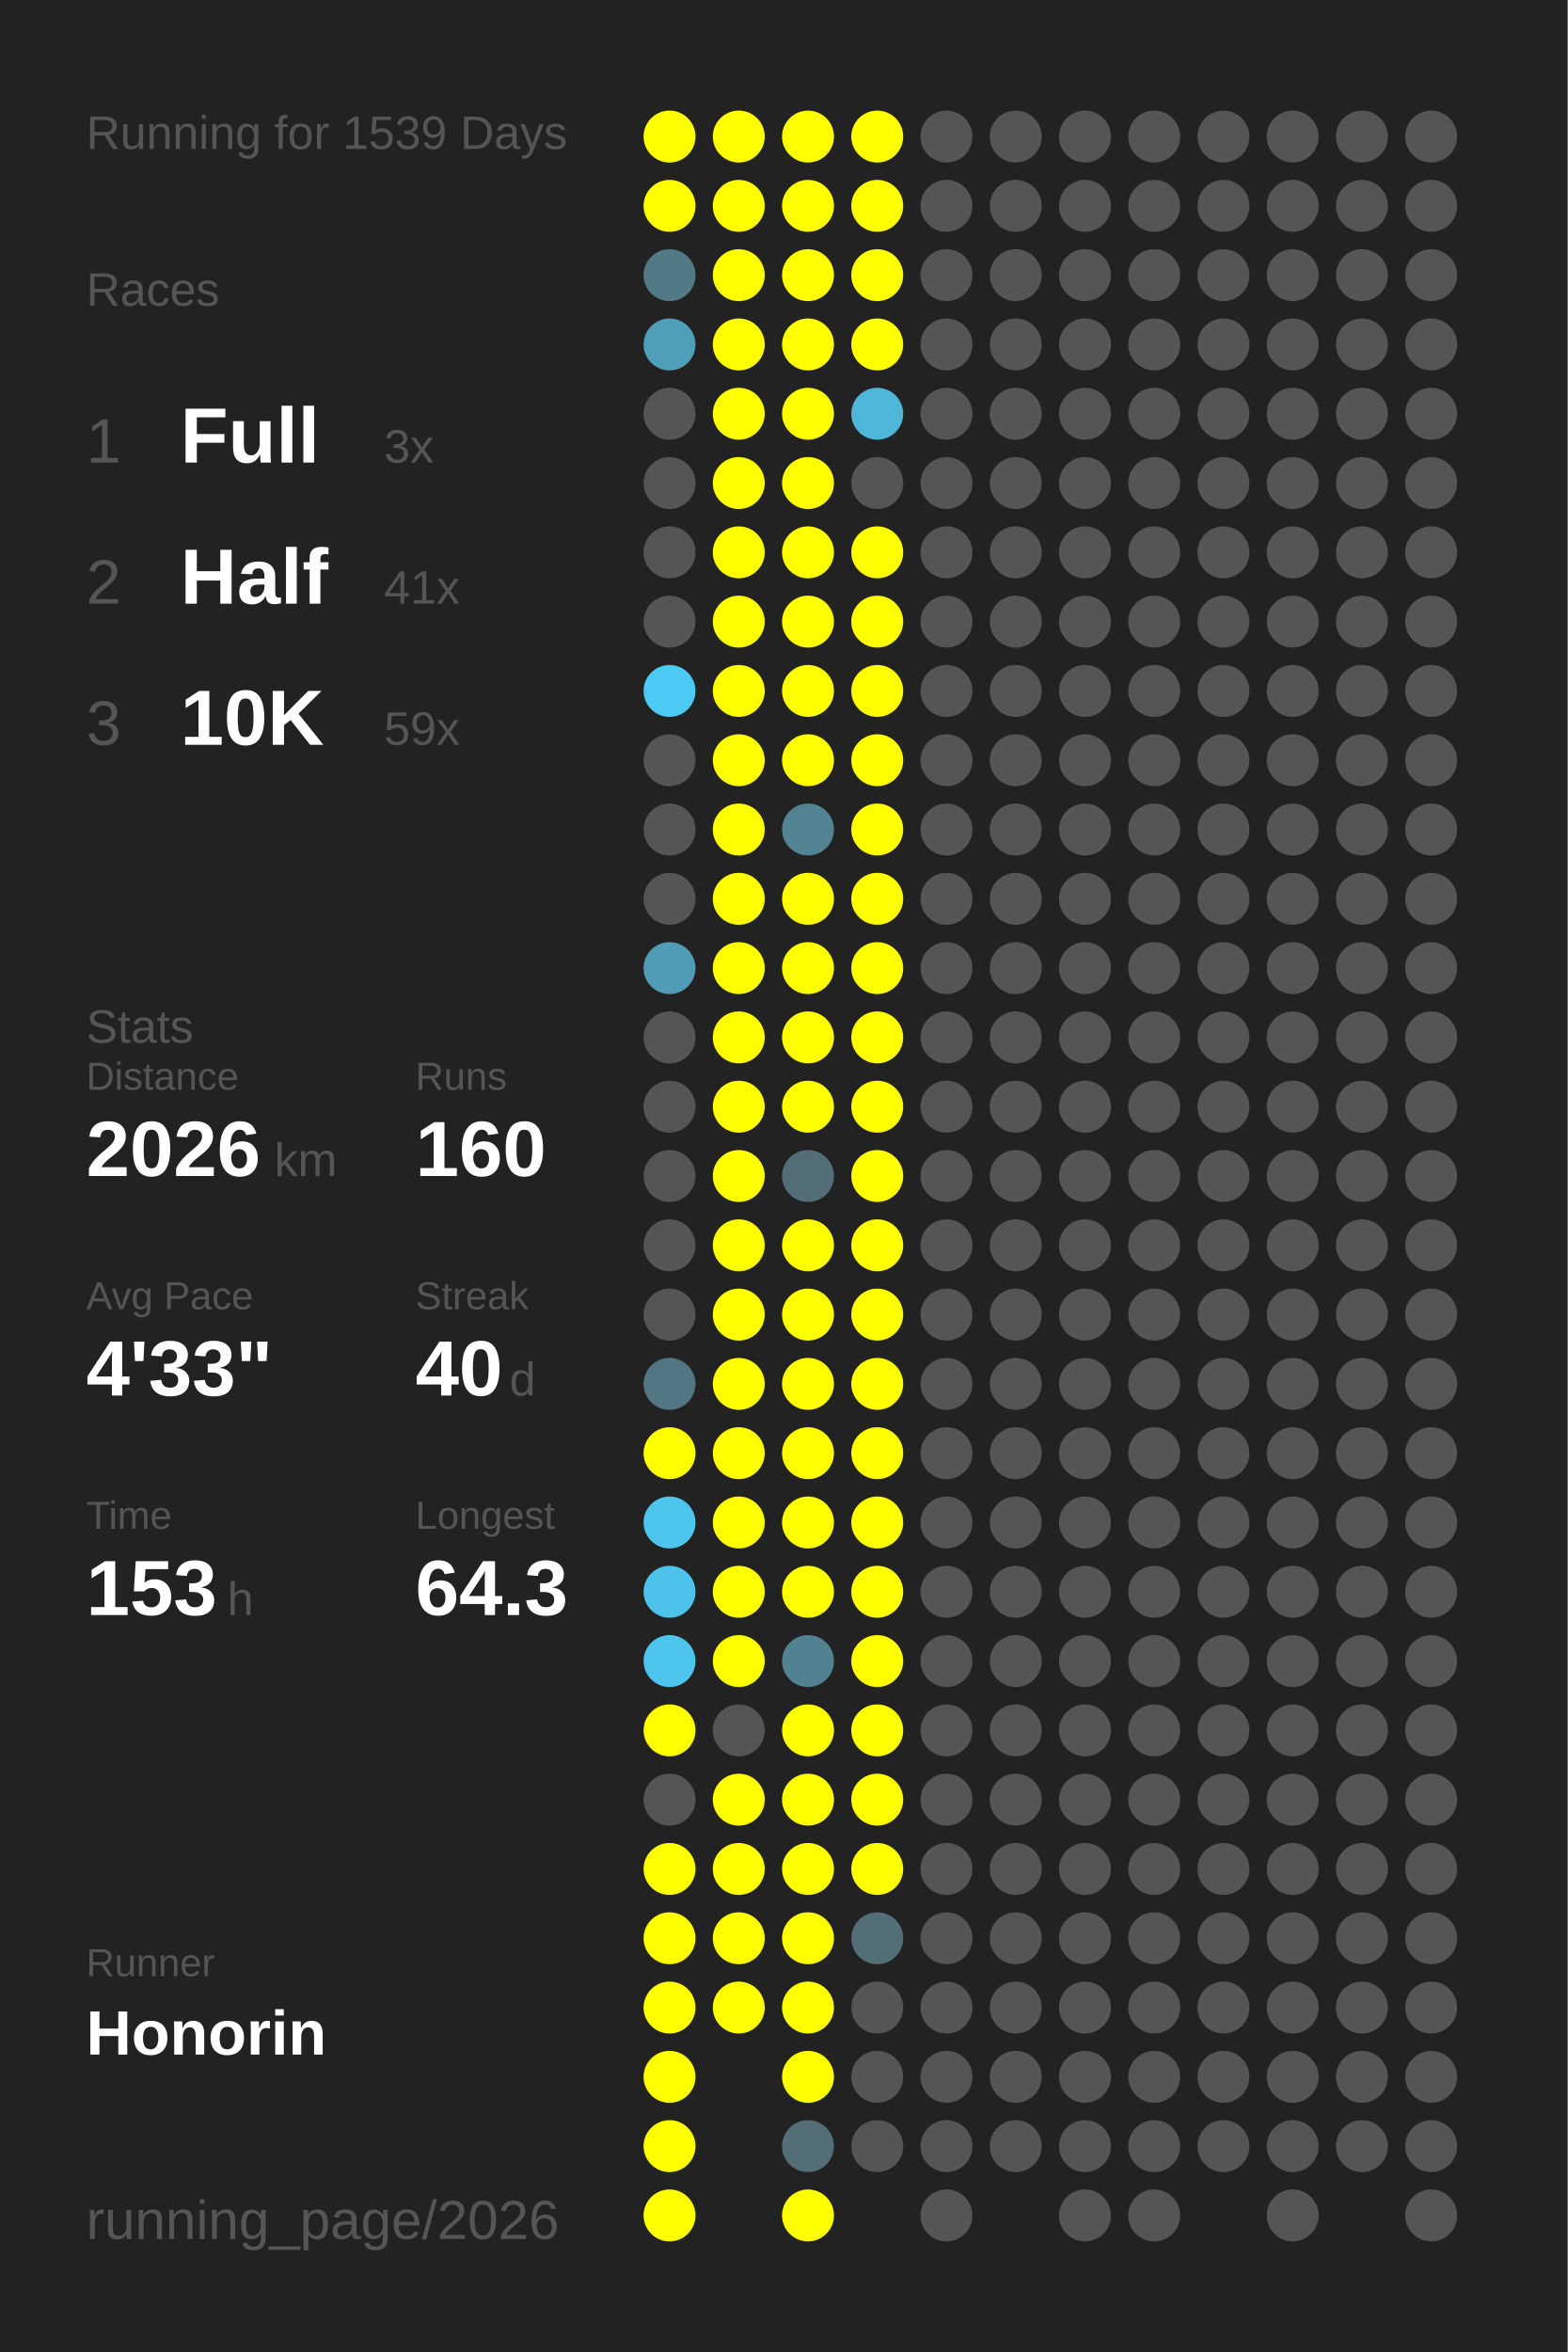
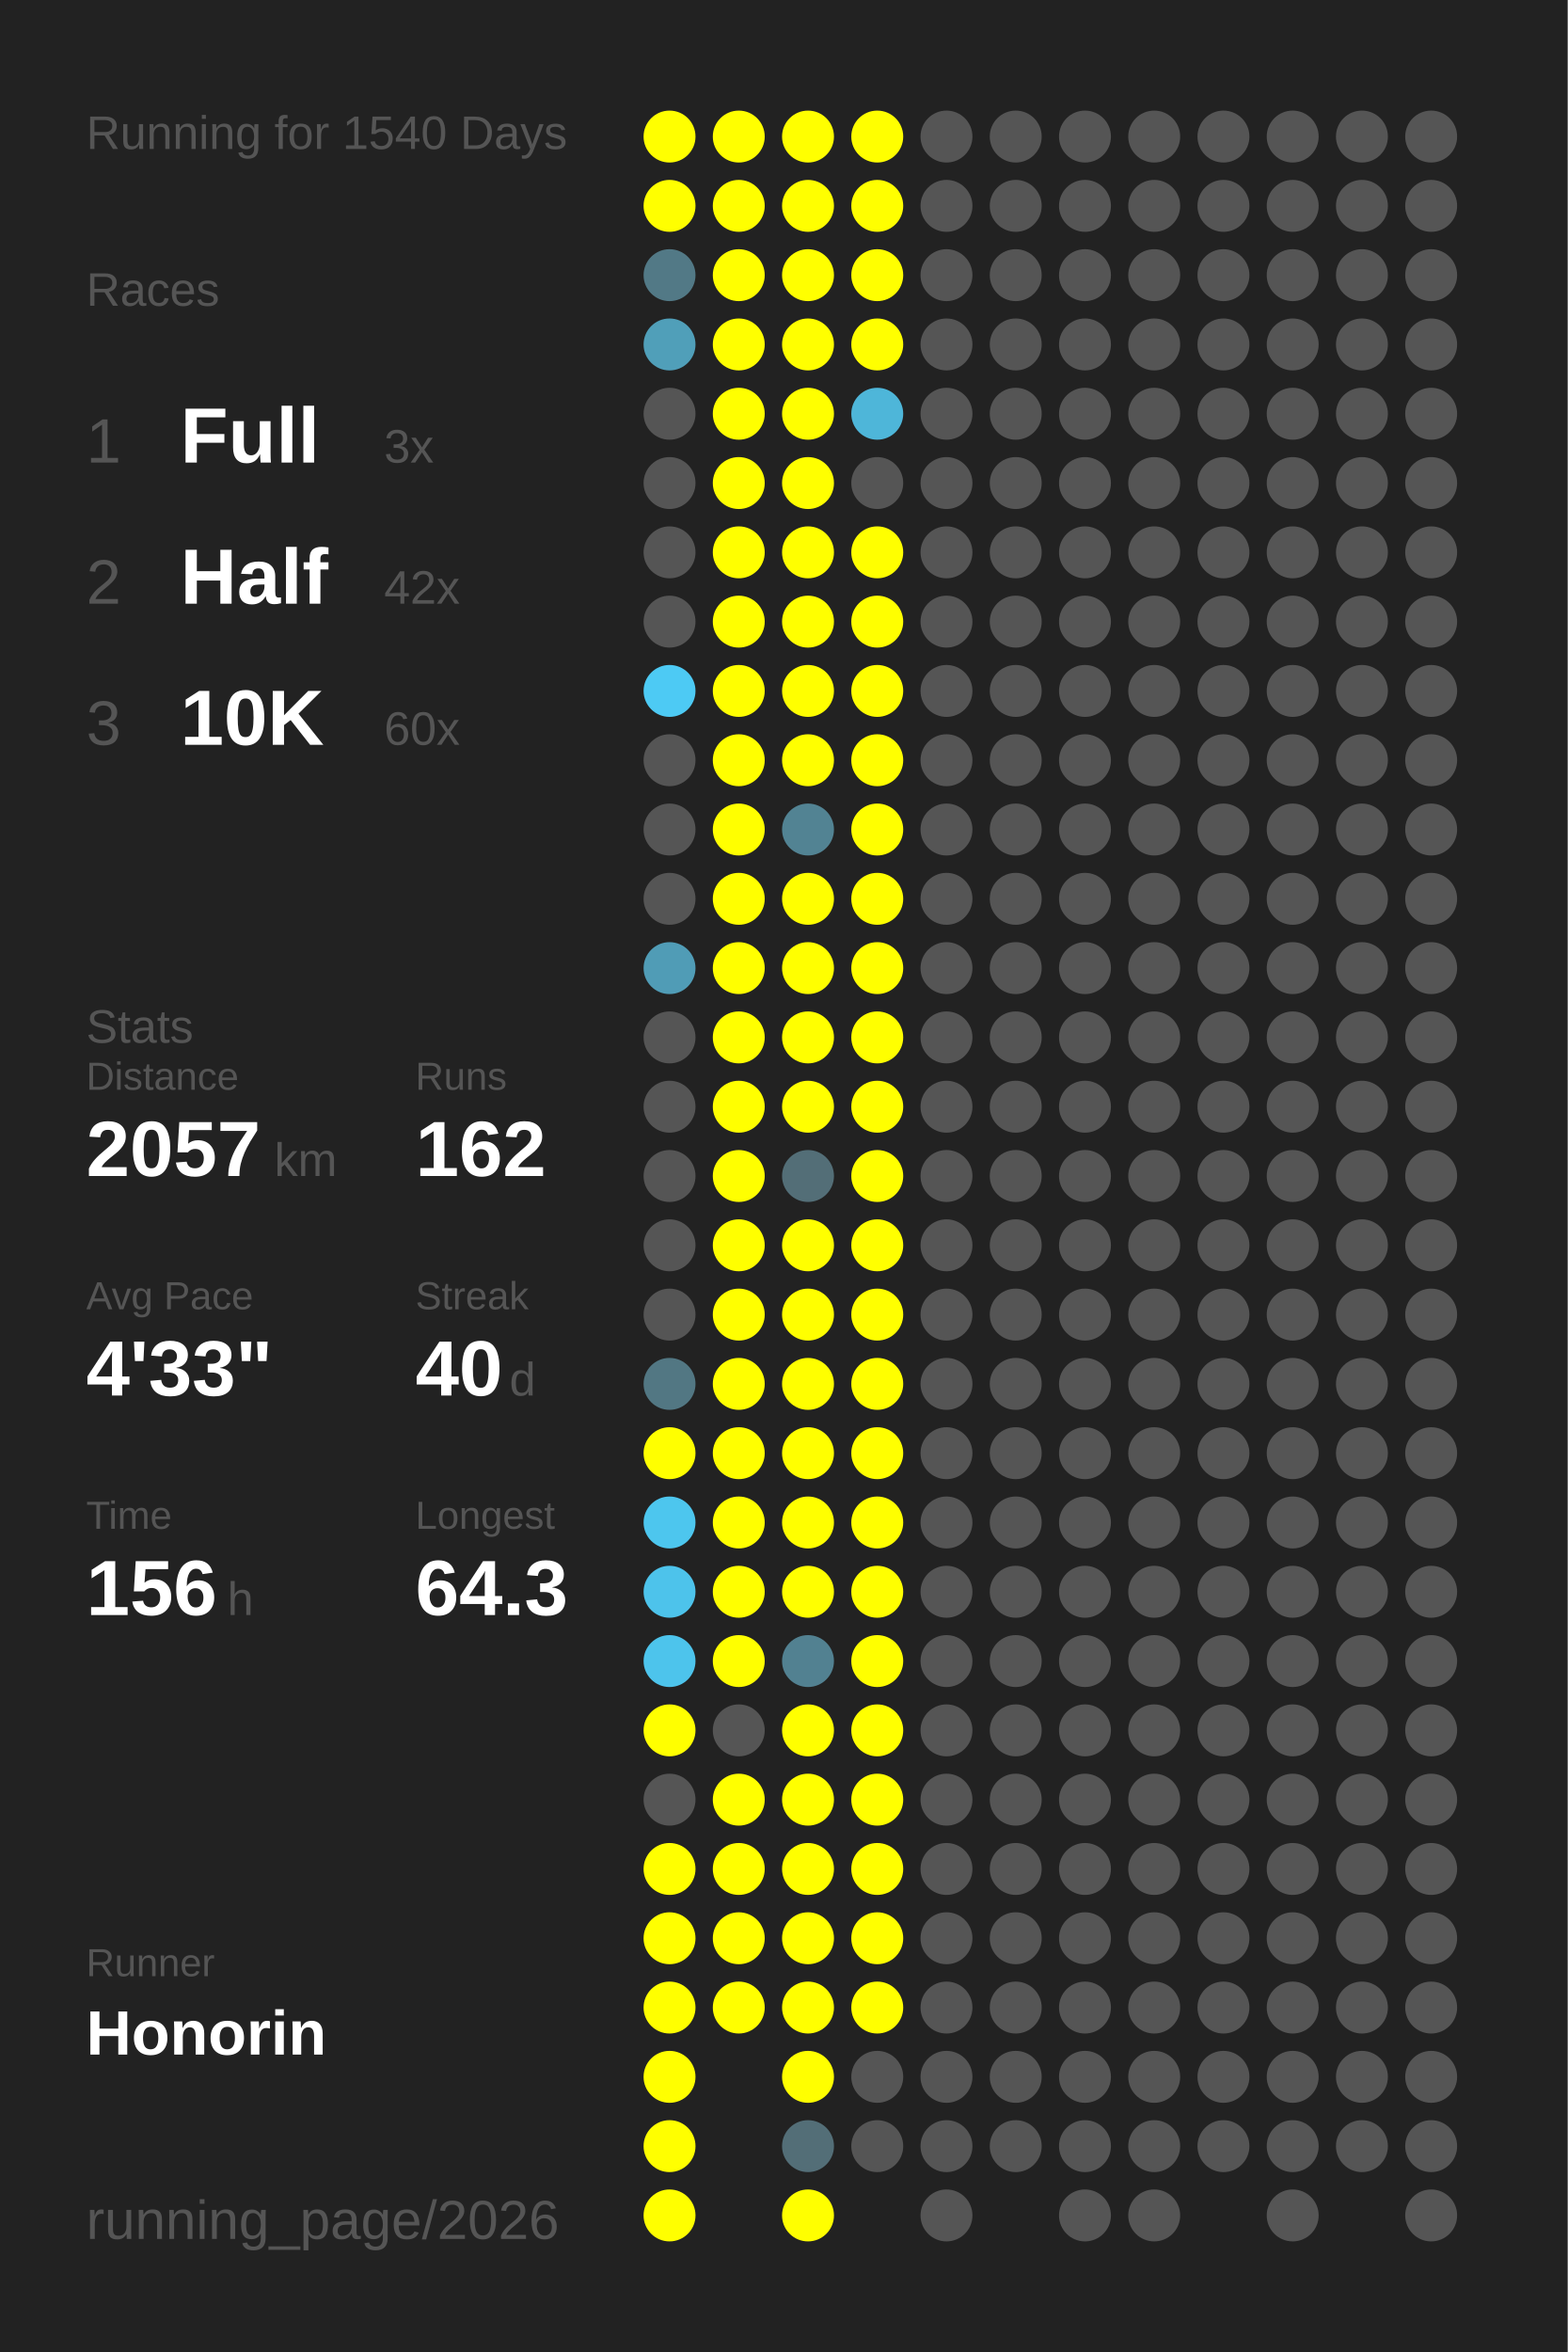
<svg xmlns="http://www.w3.org/2000/svg" baseProfile="full" height="300mm" version="1.1" viewBox="0,0,200,300" width="200mm">
  <defs />
  <rect fill="#222222" height="300" width="200" x="0" y="0" />
-   <text fill="#555555" style="font-size:6px; font-family:Arial;" x="11" y="19">Running for 1539 Days</text>
+   <text fill="#555555" style="font-size:6px; font-family:Arial;" x="11" y="19">Running for 1540 Days</text>
  <text fill="#555555" style="font-size:6px; font-family:Arial;" x="11" y="39">Races</text>
  <text fill="#555555" style="font-size:8px; font-family:Arial;" x="11" y="59">1</text>
  <text fill="#FFFFFF" style="font-size:10px; font-family:Arial; font-weight:bold;" x="23" y="59">Full</text>
  <text fill="#555555" style="font-size:6px; font-family:Arial;" x="49" y="59">3x</text>
  <text fill="#555555" style="font-size:8px; font-family:Arial;" x="11" y="77">2</text>
  <text fill="#FFFFFF" style="font-size:10px; font-family:Arial; font-weight:bold;" x="23" y="77">Half</text>
-   <text fill="#555555" style="font-size:6px; font-family:Arial;" x="49" y="77">41x</text>
+   <text fill="#555555" style="font-size:6px; font-family:Arial;" x="49" y="77">42x</text>
  <text fill="#555555" style="font-size:8px; font-family:Arial;" x="11" y="95">3</text>
  <text fill="#FFFFFF" style="font-size:10px; font-family:Arial; font-weight:bold;" x="23" y="95">10K</text>
-   <text fill="#555555" style="font-size:6px; font-family:Arial;" x="49" y="95">59x</text>
+   <text fill="#555555" style="font-size:6px; font-family:Arial;" x="49" y="95">60x</text>
  <text fill="#555555" style="font-size:6px; font-family:Arial;" x="11" y="133">Stats</text>
  <text fill="#555555" style="font-size:5px; font-family:Arial;" x="11" y="139">Distance</text>
-   <text fill="#FFFFFF" style="font-size:10px; font-family:Arial; font-weight:bold;" x="11" y="150">2026</text>
+   <text fill="#FFFFFF" style="font-size:10px; font-family:Arial; font-weight:bold;" x="11" y="150">2057</text>
  <text fill="#555555" style="font-size:6px; font-family:Arial;" x="35" y="150">km</text>
  <text fill="#555555" style="font-size:5px; font-family:Arial;" x="53" y="139">Runs</text>
-   <text fill="#FFFFFF" style="font-size:10px; font-family:Arial; font-weight:bold;" x="53" y="150">160</text>
+   <text fill="#FFFFFF" style="font-size:10px; font-family:Arial; font-weight:bold;" x="53" y="150">162</text>
  <text fill="#555555" style="font-size:5px; font-family:Arial;" x="11" y="167">Avg Pace</text>
  <text fill="#FFFFFF" style="font-size:10px; font-family:Arial; font-weight:bold;" x="11" y="178">4'33"</text>
  <text fill="#555555" style="font-size:5px; font-family:Arial;" x="53" y="167">Streak</text>
  <text fill="#FFFFFF" style="font-size:10px; font-family:Arial; font-weight:bold;" x="53" y="178">40</text>
  <text fill="#555555" style="font-size:6px; font-family:Arial;" x="65" y="178">d</text>
  <text fill="#555555" style="font-size:5px; font-family:Arial;" x="11" y="195">Time</text>
-   <text fill="#FFFFFF" style="font-size:10px; font-family:Arial; font-weight:bold;" x="11" y="206">153</text>
+   <text fill="#FFFFFF" style="font-size:10px; font-family:Arial; font-weight:bold;" x="11" y="206">156</text>
  <text fill="#555555" style="font-size:6px; font-family:Arial;" x="29" y="206">h</text>
  <text fill="#555555" style="font-size:5px; font-family:Arial;" x="53" y="195">Longest</text>
  <text fill="#FFFFFF" style="font-size:10px; font-family:Arial; font-weight:bold;" x="53" y="206">64.3</text>
  <text fill="#555555" style="font-size:5px; font-family:Arial;" x="11" y="252.065">Runner</text>
  <text fill="#FFFFFF" style="font-size:8px; font-family:Arial; font-weight:bold;" x="11" y="262.065">Honorin</text>
  <text fill="#555555" style="font-size:7px; font-family:Arial;" x="11" y="285.581">running_page/2026</text>
  <circle cx="85.417" cy="17.419" fill="#FFFF00" r="3.312" />
  <circle cx="85.417" cy="26.258" fill="#FFFF00" r="3.312" />
  <circle cx="85.417" cy="35.097" fill="#527986" r="3.312" />
  <circle cx="85.417" cy="43.935" fill="#509fb9" r="3.312" />
  <circle cx="85.417" cy="52.774" fill="#555555" r="3.312" />
  <circle cx="85.417" cy="61.613" fill="#555555" r="3.312" />
  <circle cx="85.417" cy="70.452" fill="#555555" r="3.312" />
  <circle cx="85.417" cy="79.29" fill="#555555" r="3.312" />
  <circle cx="85.417" cy="88.129" fill="#4dcaf4" r="3.312" />
  <circle cx="85.417" cy="96.968" fill="#555555" r="3.312" />
  <circle cx="85.417" cy="105.806" fill="#555555" r="3.312" />
  <circle cx="85.417" cy="114.645" fill="#555555" r="3.312" />
  <circle cx="85.417" cy="123.484" fill="#509cb6" r="3.312" />
  <circle cx="85.417" cy="132.323" fill="#555555" r="3.312" />
  <circle cx="85.417" cy="141.161" fill="#555555" r="3.312" />
  <circle cx="85.417" cy="150" fill="#555555" r="3.312" />
  <circle cx="85.417" cy="158.839" fill="#555555" r="3.312" />
  <circle cx="85.417" cy="167.677" fill="#555555" r="3.312" />
  <circle cx="85.417" cy="176.516" fill="#527783" r="3.312" />
  <circle cx="85.417" cy="185.355" fill="#FFFF00" r="3.312" />
  <circle cx="85.417" cy="194.194" fill="#4dc6ee" r="3.312" />
  <circle cx="85.417" cy="203.032" fill="#4dc3eb" r="3.312" />
  <circle cx="85.417" cy="211.871" fill="#4dc4ec" r="3.312" />
  <circle cx="85.417" cy="220.71" fill="#FFFF00" r="3.312" />
  <circle cx="85.417" cy="229.548" fill="#555555" r="3.312" />
  <circle cx="85.417" cy="238.387" fill="#FFFF00" r="3.312" />
  <circle cx="85.417" cy="247.226" fill="#FFFF00" r="3.312" />
  <circle cx="85.417" cy="256.065" fill="#FFFF00" r="3.312" />
  <circle cx="85.417" cy="264.903" fill="#FFFF00" r="3.312" />
  <circle cx="85.417" cy="273.742" fill="#FFFF00" r="3.312" />
  <circle cx="85.417" cy="282.581" fill="#FFFF00" r="3.312" />
  <circle cx="94.25" cy="17.419" fill="#FFFF00" r="3.312" />
  <circle cx="94.25" cy="26.258" fill="#FFFF00" r="3.312" />
  <circle cx="94.25" cy="35.097" fill="#FFFF00" r="3.312" />
  <circle cx="94.25" cy="43.935" fill="#FFFF00" r="3.312" />
  <circle cx="94.25" cy="52.774" fill="#FFFF00" r="3.312" />
  <circle cx="94.25" cy="61.613" fill="#FFFF00" r="3.312" />
  <circle cx="94.25" cy="70.452" fill="#FFFF00" r="3.312" />
  <circle cx="94.25" cy="79.29" fill="#FFFF00" r="3.312" />
  <circle cx="94.25" cy="88.129" fill="#FFFF00" r="3.312" />
  <circle cx="94.25" cy="96.968" fill="#FFFF00" r="3.312" />
  <circle cx="94.25" cy="105.806" fill="#FFFF00" r="3.312" />
  <circle cx="94.25" cy="114.645" fill="#FFFF00" r="3.312" />
  <circle cx="94.25" cy="123.484" fill="#FFFF00" r="3.312" />
  <circle cx="94.25" cy="132.323" fill="#FFFF00" r="3.312" />
  <circle cx="94.25" cy="141.161" fill="#FFFF00" r="3.312" />
  <circle cx="94.25" cy="150" fill="#FFFF00" r="3.312" />
  <circle cx="94.25" cy="158.839" fill="#FFFF00" r="3.312" />
  <circle cx="94.25" cy="167.677" fill="#FFFF00" r="3.312" />
  <circle cx="94.25" cy="176.516" fill="#FFFF00" r="3.312" />
  <circle cx="94.25" cy="185.355" fill="#FFFF00" r="3.312" />
  <circle cx="94.25" cy="194.194" fill="#FFFF00" r="3.312" />
  <circle cx="94.25" cy="203.032" fill="#FFFF00" r="3.312" />
  <circle cx="94.25" cy="211.871" fill="#FFFF00" r="3.312" />
  <circle cx="94.25" cy="220.71" fill="#555555" r="3.312" />
  <circle cx="94.25" cy="229.548" fill="#FFFF00" r="3.312" />
  <circle cx="94.25" cy="238.387" fill="#FFFF00" r="3.312" />
  <circle cx="94.25" cy="247.226" fill="#FFFF00" r="3.312" />
  <circle cx="94.25" cy="256.065" fill="#FFFF00" r="3.312" />
  <circle cx="103.083" cy="17.419" fill="#FFFF00" r="3.312" />
  <circle cx="103.083" cy="26.258" fill="#FFFF00" r="3.312" />
  <circle cx="103.083" cy="35.097" fill="#FFFF00" r="3.312" />
  <circle cx="103.083" cy="43.935" fill="#FFFF00" r="3.312" />
  <circle cx="103.083" cy="52.774" fill="#FFFF00" r="3.312" />
  <circle cx="103.083" cy="61.613" fill="#FFFF00" r="3.312" />
  <circle cx="103.083" cy="70.452" fill="#FFFF00" r="3.312" />
  <circle cx="103.083" cy="79.29" fill="#FFFF00" r="3.312" />
  <circle cx="103.083" cy="88.129" fill="#FFFF00" r="3.312" />
  <circle cx="103.083" cy="96.968" fill="#FFFF00" r="3.312" />
  <circle cx="103.083" cy="105.806" fill="#528393" r="3.312" />
  <circle cx="103.083" cy="114.645" fill="#FFFF00" r="3.312" />
  <circle cx="103.083" cy="123.484" fill="#FFFF00" r="3.312" />
  <circle cx="103.083" cy="132.323" fill="#FFFF00" r="3.312" />
  <circle cx="103.083" cy="141.161" fill="#FFFF00" r="3.312" />
  <circle cx="103.083" cy="150" fill="#536e77" r="3.312" />
  <circle cx="103.083" cy="158.839" fill="#FFFF00" r="3.312" />
  <circle cx="103.083" cy="167.677" fill="#FFFF00" r="3.312" />
  <circle cx="103.083" cy="176.516" fill="#FFFF00" r="3.312" />
  <circle cx="103.083" cy="185.355" fill="#FFFF00" r="3.312" />
  <circle cx="103.083" cy="194.194" fill="#FFFF00" r="3.312" />
  <circle cx="103.083" cy="203.032" fill="#FFFF00" r="3.312" />
  <circle cx="103.083" cy="211.871" fill="#528191" r="3.312" />
  <circle cx="103.083" cy="220.71" fill="#FFFF00" r="3.312" />
  <circle cx="103.083" cy="229.548" fill="#FFFF00" r="3.312" />
  <circle cx="103.083" cy="238.387" fill="#FFFF00" r="3.312" />
  <circle cx="103.083" cy="247.226" fill="#FFFF00" r="3.312" />
  <circle cx="103.083" cy="256.065" fill="#FFFF00" r="3.312" />
  <circle cx="103.083" cy="264.903" fill="#FFFF00" r="3.312" />
  <circle cx="103.083" cy="273.742" fill="#536e77" r="3.312" />
  <circle cx="103.083" cy="282.581" fill="#FFFF00" r="3.312" />
  <circle cx="111.917" cy="17.419" fill="#FFFF00" r="3.312" />
  <circle cx="111.917" cy="26.258" fill="#FFFF00" r="3.312" />
  <circle cx="111.917" cy="35.097" fill="#FFFF00" r="3.312" />
  <circle cx="111.917" cy="43.935" fill="#FFFF00" r="3.312" />
  <circle cx="111.917" cy="52.774" fill="#4eb6d9" r="3.312" />
  <circle cx="111.917" cy="61.613" fill="#555555" r="3.312" />
  <circle cx="111.917" cy="70.452" fill="#FFFF00" r="3.312" />
  <circle cx="111.917" cy="79.29" fill="#FFFF00" r="3.312" />
  <circle cx="111.917" cy="88.129" fill="#FFFF00" r="3.312" />
  <circle cx="111.917" cy="96.968" fill="#FFFF00" r="3.312" />
  <circle cx="111.917" cy="105.806" fill="#FFFF00" r="3.312" />
  <circle cx="111.917" cy="114.645" fill="#FFFF00" r="3.312" />
  <circle cx="111.917" cy="123.484" fill="#FFFF00" r="3.312" />
  <circle cx="111.917" cy="132.323" fill="#FFFF00" r="3.312" />
  <circle cx="111.917" cy="141.161" fill="#FFFF00" r="3.312" />
  <circle cx="111.917" cy="150" fill="#FFFF00" r="3.312" />
  <circle cx="111.917" cy="158.839" fill="#FFFF00" r="3.312" />
  <circle cx="111.917" cy="167.677" fill="#FFFF00" r="3.312" />
  <circle cx="111.917" cy="176.516" fill="#FFFF00" r="3.312" />
  <circle cx="111.917" cy="185.355" fill="#FFFF00" r="3.312" />
  <circle cx="111.917" cy="194.194" fill="#FFFF00" r="3.312" />
  <circle cx="111.917" cy="203.032" fill="#FFFF00" r="3.312" />
  <circle cx="111.917" cy="211.871" fill="#FFFF00" r="3.312" />
  <circle cx="111.917" cy="220.71" fill="#FFFF00" r="3.312" />
  <circle cx="111.917" cy="229.548" fill="#FFFF00" r="3.312" />
  <circle cx="111.917" cy="238.387" fill="#FFFF00" r="3.312" />
-   <circle cx="111.917" cy="247.226" fill="#536e77" r="3.312" />
-   <circle cx="111.917" cy="256.065" fill="#555555" r="3.312" />
+   <circle cx="111.917" cy="247.226" fill="#FFFF00" r="3.312" />
+   <circle cx="111.917" cy="256.065" fill="#FFFF00" r="3.312" />
  <circle cx="111.917" cy="264.903" fill="#555555" r="3.312" />
  <circle cx="111.917" cy="273.742" fill="#555555" r="3.312" />
  <circle cx="120.75" cy="17.419" fill="#555555" r="3.312" />
  <circle cx="120.75" cy="26.258" fill="#555555" r="3.312" />
  <circle cx="120.75" cy="35.097" fill="#555555" r="3.312" />
  <circle cx="120.75" cy="43.935" fill="#555555" r="3.312" />
  <circle cx="120.75" cy="52.774" fill="#555555" r="3.312" />
  <circle cx="120.75" cy="61.613" fill="#555555" r="3.312" />
  <circle cx="120.75" cy="70.452" fill="#555555" r="3.312" />
  <circle cx="120.75" cy="79.29" fill="#555555" r="3.312" />
  <circle cx="120.75" cy="88.129" fill="#555555" r="3.312" />
  <circle cx="120.75" cy="96.968" fill="#555555" r="3.312" />
  <circle cx="120.75" cy="105.806" fill="#555555" r="3.312" />
  <circle cx="120.75" cy="114.645" fill="#555555" r="3.312" />
  <circle cx="120.75" cy="123.484" fill="#555555" r="3.312" />
  <circle cx="120.75" cy="132.323" fill="#555555" r="3.312" />
  <circle cx="120.75" cy="141.161" fill="#555555" r="3.312" />
  <circle cx="120.75" cy="150" fill="#555555" r="3.312" />
  <circle cx="120.75" cy="158.839" fill="#555555" r="3.312" />
  <circle cx="120.75" cy="167.677" fill="#555555" r="3.312" />
  <circle cx="120.75" cy="176.516" fill="#555555" r="3.312" />
  <circle cx="120.75" cy="185.355" fill="#555555" r="3.312" />
  <circle cx="120.75" cy="194.194" fill="#555555" r="3.312" />
  <circle cx="120.75" cy="203.032" fill="#555555" r="3.312" />
  <circle cx="120.75" cy="211.871" fill="#555555" r="3.312" />
  <circle cx="120.75" cy="220.71" fill="#555555" r="3.312" />
  <circle cx="120.75" cy="229.548" fill="#555555" r="3.312" />
  <circle cx="120.75" cy="238.387" fill="#555555" r="3.312" />
  <circle cx="120.75" cy="247.226" fill="#555555" r="3.312" />
  <circle cx="120.75" cy="256.065" fill="#555555" r="3.312" />
  <circle cx="120.75" cy="264.903" fill="#555555" r="3.312" />
  <circle cx="120.75" cy="273.742" fill="#555555" r="3.312" />
  <circle cx="120.75" cy="282.581" fill="#555555" r="3.312" />
  <circle cx="129.583" cy="17.419" fill="#555555" r="3.312" />
  <circle cx="129.583" cy="26.258" fill="#555555" r="3.312" />
  <circle cx="129.583" cy="35.097" fill="#555555" r="3.312" />
  <circle cx="129.583" cy="43.935" fill="#555555" r="3.312" />
  <circle cx="129.583" cy="52.774" fill="#555555" r="3.312" />
  <circle cx="129.583" cy="61.613" fill="#555555" r="3.312" />
  <circle cx="129.583" cy="70.452" fill="#555555" r="3.312" />
  <circle cx="129.583" cy="79.29" fill="#555555" r="3.312" />
  <circle cx="129.583" cy="88.129" fill="#555555" r="3.312" />
  <circle cx="129.583" cy="96.968" fill="#555555" r="3.312" />
  <circle cx="129.583" cy="105.806" fill="#555555" r="3.312" />
  <circle cx="129.583" cy="114.645" fill="#555555" r="3.312" />
  <circle cx="129.583" cy="123.484" fill="#555555" r="3.312" />
  <circle cx="129.583" cy="132.323" fill="#555555" r="3.312" />
  <circle cx="129.583" cy="141.161" fill="#555555" r="3.312" />
  <circle cx="129.583" cy="150" fill="#555555" r="3.312" />
  <circle cx="129.583" cy="158.839" fill="#555555" r="3.312" />
  <circle cx="129.583" cy="167.677" fill="#555555" r="3.312" />
  <circle cx="129.583" cy="176.516" fill="#555555" r="3.312" />
  <circle cx="129.583" cy="185.355" fill="#555555" r="3.312" />
  <circle cx="129.583" cy="194.194" fill="#555555" r="3.312" />
  <circle cx="129.583" cy="203.032" fill="#555555" r="3.312" />
  <circle cx="129.583" cy="211.871" fill="#555555" r="3.312" />
  <circle cx="129.583" cy="220.71" fill="#555555" r="3.312" />
  <circle cx="129.583" cy="229.548" fill="#555555" r="3.312" />
  <circle cx="129.583" cy="238.387" fill="#555555" r="3.312" />
  <circle cx="129.583" cy="247.226" fill="#555555" r="3.312" />
  <circle cx="129.583" cy="256.065" fill="#555555" r="3.312" />
  <circle cx="129.583" cy="264.903" fill="#555555" r="3.312" />
  <circle cx="129.583" cy="273.742" fill="#555555" r="3.312" />
  <circle cx="138.417" cy="17.419" fill="#555555" r="3.312" />
  <circle cx="138.417" cy="26.258" fill="#555555" r="3.312" />
  <circle cx="138.417" cy="35.097" fill="#555555" r="3.312" />
  <circle cx="138.417" cy="43.935" fill="#555555" r="3.312" />
  <circle cx="138.417" cy="52.774" fill="#555555" r="3.312" />
  <circle cx="138.417" cy="61.613" fill="#555555" r="3.312" />
  <circle cx="138.417" cy="70.452" fill="#555555" r="3.312" />
  <circle cx="138.417" cy="79.29" fill="#555555" r="3.312" />
  <circle cx="138.417" cy="88.129" fill="#555555" r="3.312" />
  <circle cx="138.417" cy="96.968" fill="#555555" r="3.312" />
  <circle cx="138.417" cy="105.806" fill="#555555" r="3.312" />
  <circle cx="138.417" cy="114.645" fill="#555555" r="3.312" />
  <circle cx="138.417" cy="123.484" fill="#555555" r="3.312" />
  <circle cx="138.417" cy="132.323" fill="#555555" r="3.312" />
  <circle cx="138.417" cy="141.161" fill="#555555" r="3.312" />
  <circle cx="138.417" cy="150" fill="#555555" r="3.312" />
  <circle cx="138.417" cy="158.839" fill="#555555" r="3.312" />
  <circle cx="138.417" cy="167.677" fill="#555555" r="3.312" />
  <circle cx="138.417" cy="176.516" fill="#555555" r="3.312" />
  <circle cx="138.417" cy="185.355" fill="#555555" r="3.312" />
  <circle cx="138.417" cy="194.194" fill="#555555" r="3.312" />
  <circle cx="138.417" cy="203.032" fill="#555555" r="3.312" />
  <circle cx="138.417" cy="211.871" fill="#555555" r="3.312" />
  <circle cx="138.417" cy="220.71" fill="#555555" r="3.312" />
  <circle cx="138.417" cy="229.548" fill="#555555" r="3.312" />
  <circle cx="138.417" cy="238.387" fill="#555555" r="3.312" />
  <circle cx="138.417" cy="247.226" fill="#555555" r="3.312" />
  <circle cx="138.417" cy="256.065" fill="#555555" r="3.312" />
  <circle cx="138.417" cy="264.903" fill="#555555" r="3.312" />
  <circle cx="138.417" cy="273.742" fill="#555555" r="3.312" />
  <circle cx="138.417" cy="282.581" fill="#555555" r="3.312" />
  <circle cx="147.25" cy="17.419" fill="#555555" r="3.312" />
  <circle cx="147.25" cy="26.258" fill="#555555" r="3.312" />
  <circle cx="147.25" cy="35.097" fill="#555555" r="3.312" />
  <circle cx="147.25" cy="43.935" fill="#555555" r="3.312" />
  <circle cx="147.25" cy="52.774" fill="#555555" r="3.312" />
  <circle cx="147.25" cy="61.613" fill="#555555" r="3.312" />
  <circle cx="147.25" cy="70.452" fill="#555555" r="3.312" />
  <circle cx="147.25" cy="79.29" fill="#555555" r="3.312" />
  <circle cx="147.25" cy="88.129" fill="#555555" r="3.312" />
  <circle cx="147.25" cy="96.968" fill="#555555" r="3.312" />
  <circle cx="147.25" cy="105.806" fill="#555555" r="3.312" />
  <circle cx="147.25" cy="114.645" fill="#555555" r="3.312" />
  <circle cx="147.25" cy="123.484" fill="#555555" r="3.312" />
  <circle cx="147.25" cy="132.323" fill="#555555" r="3.312" />
  <circle cx="147.25" cy="141.161" fill="#555555" r="3.312" />
  <circle cx="147.25" cy="150" fill="#555555" r="3.312" />
  <circle cx="147.25" cy="158.839" fill="#555555" r="3.312" />
  <circle cx="147.25" cy="167.677" fill="#555555" r="3.312" />
  <circle cx="147.25" cy="176.516" fill="#555555" r="3.312" />
  <circle cx="147.25" cy="185.355" fill="#555555" r="3.312" />
  <circle cx="147.25" cy="194.194" fill="#555555" r="3.312" />
  <circle cx="147.25" cy="203.032" fill="#555555" r="3.312" />
  <circle cx="147.25" cy="211.871" fill="#555555" r="3.312" />
  <circle cx="147.25" cy="220.71" fill="#555555" r="3.312" />
  <circle cx="147.25" cy="229.548" fill="#555555" r="3.312" />
  <circle cx="147.25" cy="238.387" fill="#555555" r="3.312" />
  <circle cx="147.25" cy="247.226" fill="#555555" r="3.312" />
  <circle cx="147.25" cy="256.065" fill="#555555" r="3.312" />
  <circle cx="147.25" cy="264.903" fill="#555555" r="3.312" />
  <circle cx="147.25" cy="273.742" fill="#555555" r="3.312" />
  <circle cx="147.25" cy="282.581" fill="#555555" r="3.312" />
  <circle cx="156.083" cy="17.419" fill="#555555" r="3.312" />
  <circle cx="156.083" cy="26.258" fill="#555555" r="3.312" />
  <circle cx="156.083" cy="35.097" fill="#555555" r="3.312" />
  <circle cx="156.083" cy="43.935" fill="#555555" r="3.312" />
  <circle cx="156.083" cy="52.774" fill="#555555" r="3.312" />
  <circle cx="156.083" cy="61.613" fill="#555555" r="3.312" />
  <circle cx="156.083" cy="70.452" fill="#555555" r="3.312" />
  <circle cx="156.083" cy="79.29" fill="#555555" r="3.312" />
  <circle cx="156.083" cy="88.129" fill="#555555" r="3.312" />
  <circle cx="156.083" cy="96.968" fill="#555555" r="3.312" />
  <circle cx="156.083" cy="105.806" fill="#555555" r="3.312" />
  <circle cx="156.083" cy="114.645" fill="#555555" r="3.312" />
  <circle cx="156.083" cy="123.484" fill="#555555" r="3.312" />
  <circle cx="156.083" cy="132.323" fill="#555555" r="3.312" />
  <circle cx="156.083" cy="141.161" fill="#555555" r="3.312" />
  <circle cx="156.083" cy="150" fill="#555555" r="3.312" />
  <circle cx="156.083" cy="158.839" fill="#555555" r="3.312" />
  <circle cx="156.083" cy="167.677" fill="#555555" r="3.312" />
  <circle cx="156.083" cy="176.516" fill="#555555" r="3.312" />
  <circle cx="156.083" cy="185.355" fill="#555555" r="3.312" />
  <circle cx="156.083" cy="194.194" fill="#555555" r="3.312" />
  <circle cx="156.083" cy="203.032" fill="#555555" r="3.312" />
  <circle cx="156.083" cy="211.871" fill="#555555" r="3.312" />
  <circle cx="156.083" cy="220.71" fill="#555555" r="3.312" />
  <circle cx="156.083" cy="229.548" fill="#555555" r="3.312" />
  <circle cx="156.083" cy="238.387" fill="#555555" r="3.312" />
  <circle cx="156.083" cy="247.226" fill="#555555" r="3.312" />
  <circle cx="156.083" cy="256.065" fill="#555555" r="3.312" />
  <circle cx="156.083" cy="264.903" fill="#555555" r="3.312" />
  <circle cx="156.083" cy="273.742" fill="#555555" r="3.312" />
  <circle cx="164.917" cy="17.419" fill="#555555" r="3.312" />
  <circle cx="164.917" cy="26.258" fill="#555555" r="3.312" />
  <circle cx="164.917" cy="35.097" fill="#555555" r="3.312" />
  <circle cx="164.917" cy="43.935" fill="#555555" r="3.312" />
  <circle cx="164.917" cy="52.774" fill="#555555" r="3.312" />
  <circle cx="164.917" cy="61.613" fill="#555555" r="3.312" />
  <circle cx="164.917" cy="70.452" fill="#555555" r="3.312" />
  <circle cx="164.917" cy="79.29" fill="#555555" r="3.312" />
  <circle cx="164.917" cy="88.129" fill="#555555" r="3.312" />
  <circle cx="164.917" cy="96.968" fill="#555555" r="3.312" />
  <circle cx="164.917" cy="105.806" fill="#555555" r="3.312" />
  <circle cx="164.917" cy="114.645" fill="#555555" r="3.312" />
  <circle cx="164.917" cy="123.484" fill="#555555" r="3.312" />
  <circle cx="164.917" cy="132.323" fill="#555555" r="3.312" />
  <circle cx="164.917" cy="141.161" fill="#555555" r="3.312" />
  <circle cx="164.917" cy="150" fill="#555555" r="3.312" />
  <circle cx="164.917" cy="158.839" fill="#555555" r="3.312" />
  <circle cx="164.917" cy="167.677" fill="#555555" r="3.312" />
  <circle cx="164.917" cy="176.516" fill="#555555" r="3.312" />
  <circle cx="164.917" cy="185.355" fill="#555555" r="3.312" />
  <circle cx="164.917" cy="194.194" fill="#555555" r="3.312" />
  <circle cx="164.917" cy="203.032" fill="#555555" r="3.312" />
  <circle cx="164.917" cy="211.871" fill="#555555" r="3.312" />
  <circle cx="164.917" cy="220.71" fill="#555555" r="3.312" />
  <circle cx="164.917" cy="229.548" fill="#555555" r="3.312" />
  <circle cx="164.917" cy="238.387" fill="#555555" r="3.312" />
  <circle cx="164.917" cy="247.226" fill="#555555" r="3.312" />
  <circle cx="164.917" cy="256.065" fill="#555555" r="3.312" />
  <circle cx="164.917" cy="264.903" fill="#555555" r="3.312" />
  <circle cx="164.917" cy="273.742" fill="#555555" r="3.312" />
  <circle cx="164.917" cy="282.581" fill="#555555" r="3.312" />
  <circle cx="173.75" cy="17.419" fill="#555555" r="3.312" />
  <circle cx="173.75" cy="26.258" fill="#555555" r="3.312" />
  <circle cx="173.75" cy="35.097" fill="#555555" r="3.312" />
  <circle cx="173.75" cy="43.935" fill="#555555" r="3.312" />
  <circle cx="173.75" cy="52.774" fill="#555555" r="3.312" />
  <circle cx="173.75" cy="61.613" fill="#555555" r="3.312" />
  <circle cx="173.75" cy="70.452" fill="#555555" r="3.312" />
  <circle cx="173.75" cy="79.29" fill="#555555" r="3.312" />
  <circle cx="173.75" cy="88.129" fill="#555555" r="3.312" />
  <circle cx="173.75" cy="96.968" fill="#555555" r="3.312" />
  <circle cx="173.75" cy="105.806" fill="#555555" r="3.312" />
  <circle cx="173.75" cy="114.645" fill="#555555" r="3.312" />
  <circle cx="173.75" cy="123.484" fill="#555555" r="3.312" />
  <circle cx="173.75" cy="132.323" fill="#555555" r="3.312" />
  <circle cx="173.75" cy="141.161" fill="#555555" r="3.312" />
  <circle cx="173.75" cy="150" fill="#555555" r="3.312" />
  <circle cx="173.75" cy="158.839" fill="#555555" r="3.312" />
  <circle cx="173.75" cy="167.677" fill="#555555" r="3.312" />
  <circle cx="173.75" cy="176.516" fill="#555555" r="3.312" />
  <circle cx="173.75" cy="185.355" fill="#555555" r="3.312" />
  <circle cx="173.75" cy="194.194" fill="#555555" r="3.312" />
  <circle cx="173.75" cy="203.032" fill="#555555" r="3.312" />
  <circle cx="173.75" cy="211.871" fill="#555555" r="3.312" />
  <circle cx="173.75" cy="220.71" fill="#555555" r="3.312" />
  <circle cx="173.75" cy="229.548" fill="#555555" r="3.312" />
  <circle cx="173.75" cy="238.387" fill="#555555" r="3.312" />
  <circle cx="173.75" cy="247.226" fill="#555555" r="3.312" />
  <circle cx="173.75" cy="256.065" fill="#555555" r="3.312" />
  <circle cx="173.75" cy="264.903" fill="#555555" r="3.312" />
  <circle cx="173.75" cy="273.742" fill="#555555" r="3.312" />
  <circle cx="182.583" cy="17.419" fill="#555555" r="3.312" />
  <circle cx="182.583" cy="26.258" fill="#555555" r="3.312" />
  <circle cx="182.583" cy="35.097" fill="#555555" r="3.312" />
  <circle cx="182.583" cy="43.935" fill="#555555" r="3.312" />
  <circle cx="182.583" cy="52.774" fill="#555555" r="3.312" />
  <circle cx="182.583" cy="61.613" fill="#555555" r="3.312" />
  <circle cx="182.583" cy="70.452" fill="#555555" r="3.312" />
  <circle cx="182.583" cy="79.29" fill="#555555" r="3.312" />
  <circle cx="182.583" cy="88.129" fill="#555555" r="3.312" />
  <circle cx="182.583" cy="96.968" fill="#555555" r="3.312" />
  <circle cx="182.583" cy="105.806" fill="#555555" r="3.312" />
  <circle cx="182.583" cy="114.645" fill="#555555" r="3.312" />
  <circle cx="182.583" cy="123.484" fill="#555555" r="3.312" />
  <circle cx="182.583" cy="132.323" fill="#555555" r="3.312" />
  <circle cx="182.583" cy="141.161" fill="#555555" r="3.312" />
  <circle cx="182.583" cy="150" fill="#555555" r="3.312" />
  <circle cx="182.583" cy="158.839" fill="#555555" r="3.312" />
  <circle cx="182.583" cy="167.677" fill="#555555" r="3.312" />
  <circle cx="182.583" cy="176.516" fill="#555555" r="3.312" />
  <circle cx="182.583" cy="185.355" fill="#555555" r="3.312" />
  <circle cx="182.583" cy="194.194" fill="#555555" r="3.312" />
  <circle cx="182.583" cy="203.032" fill="#555555" r="3.312" />
  <circle cx="182.583" cy="211.871" fill="#555555" r="3.312" />
  <circle cx="182.583" cy="220.71" fill="#555555" r="3.312" />
  <circle cx="182.583" cy="229.548" fill="#555555" r="3.312" />
  <circle cx="182.583" cy="238.387" fill="#555555" r="3.312" />
  <circle cx="182.583" cy="247.226" fill="#555555" r="3.312" />
  <circle cx="182.583" cy="256.065" fill="#555555" r="3.312" />
  <circle cx="182.583" cy="264.903" fill="#555555" r="3.312" />
  <circle cx="182.583" cy="273.742" fill="#555555" r="3.312" />
  <circle cx="182.583" cy="282.581" fill="#555555" r="3.312" />
</svg>
